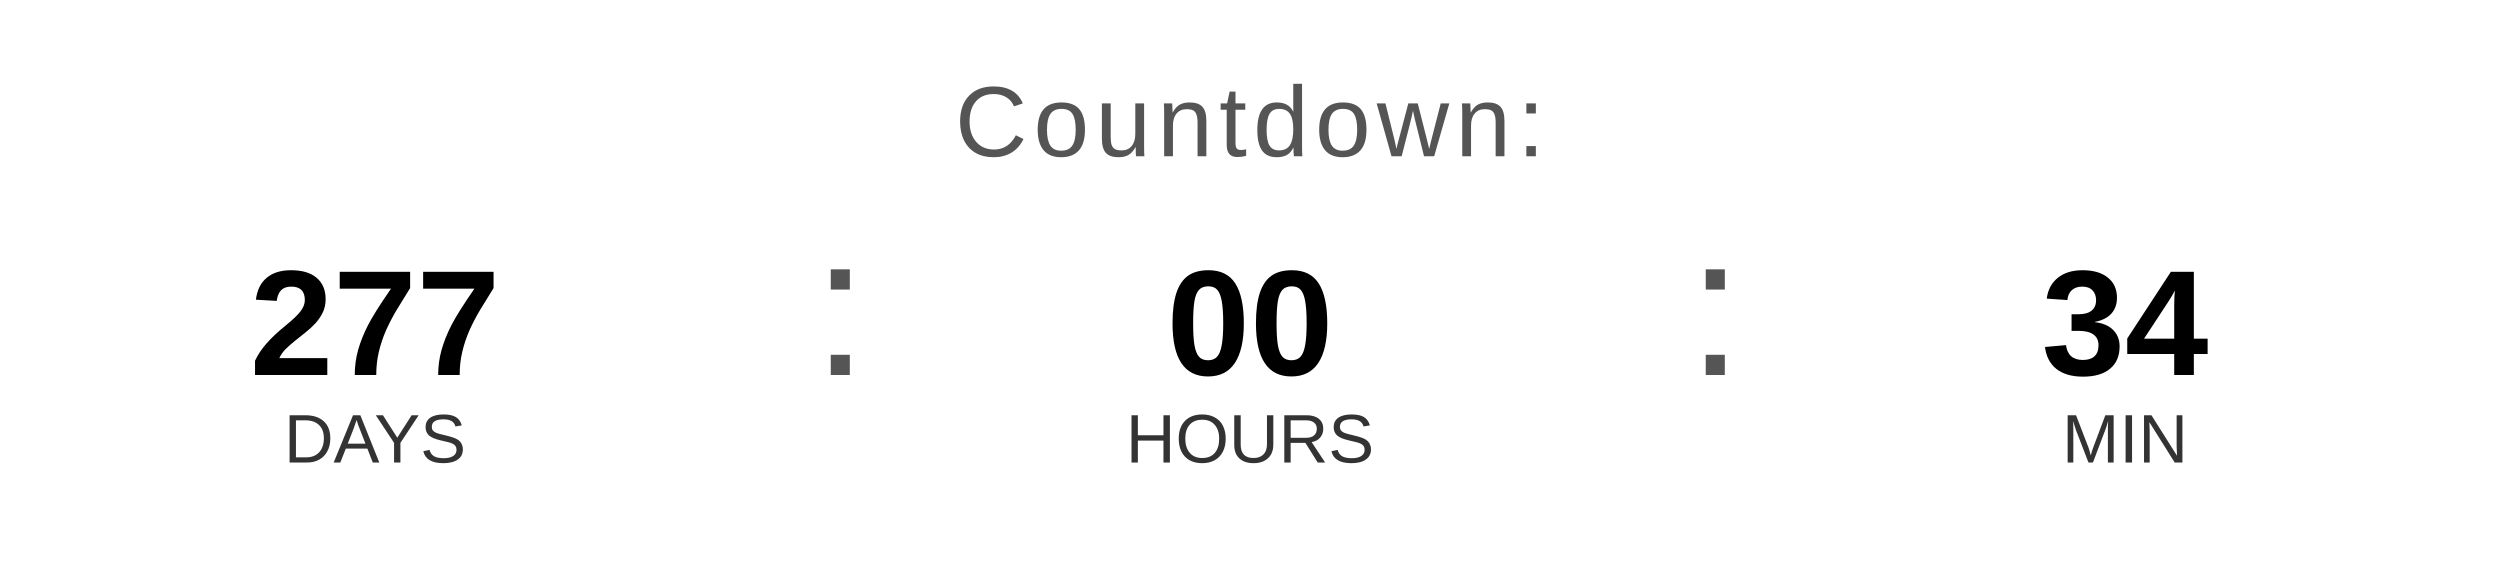
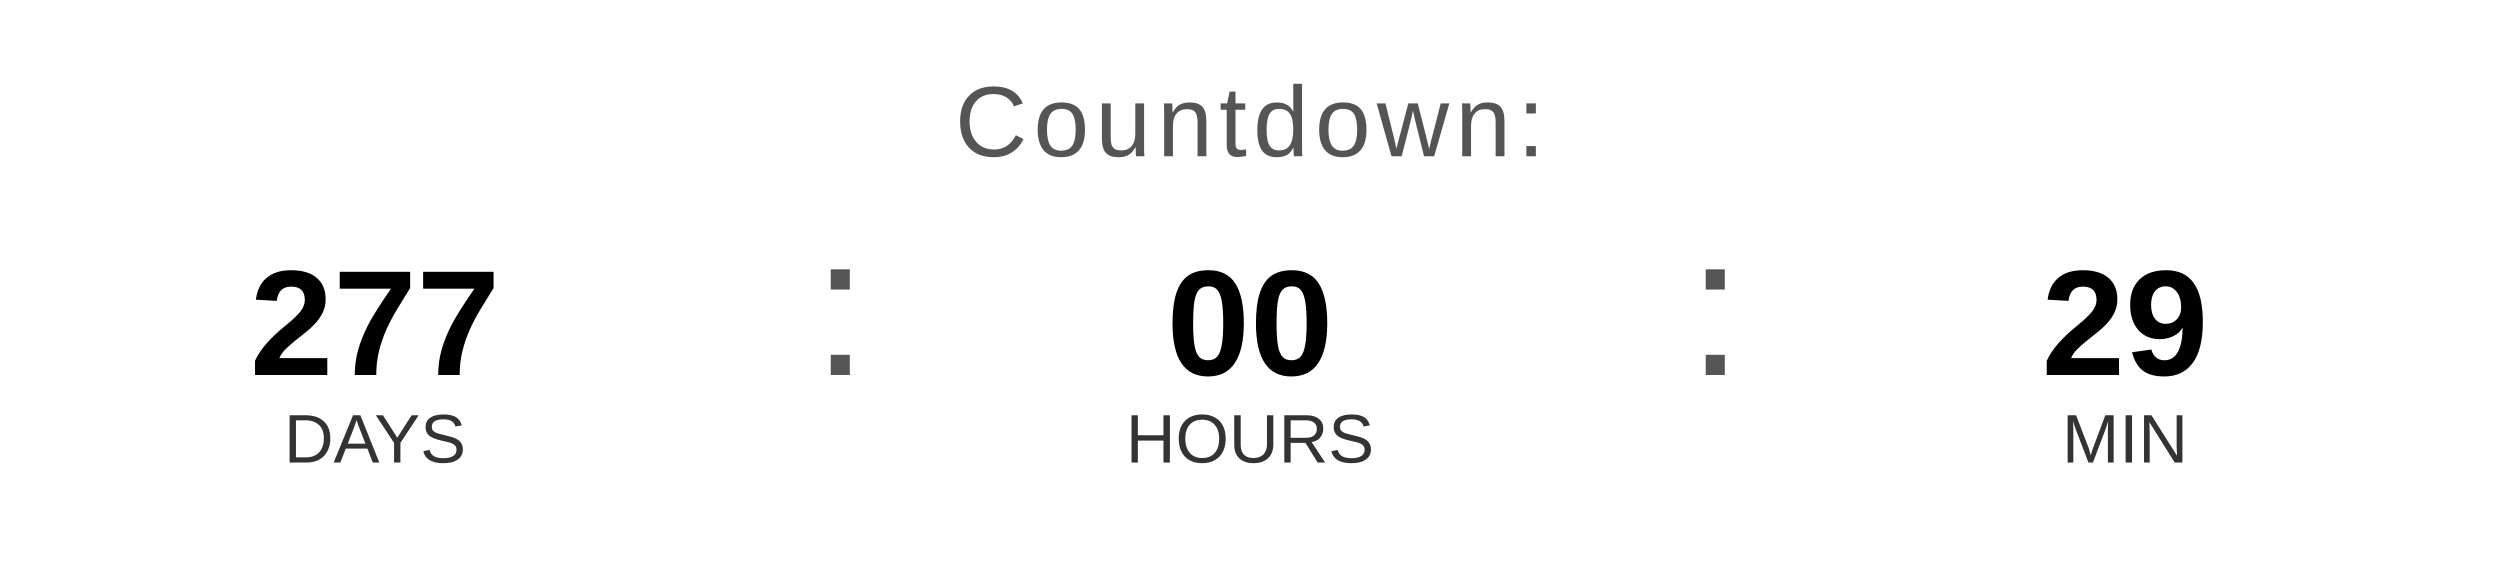
<svg xmlns="http://www.w3.org/2000/svg" width="400" height="90" viewBox="0 0 400 90">
  <text x="200" y="25" font-family="Arial, Helvetica, sans-serif" font-size="16" fill="#555555" text-anchor="middle" letter-spacing="1">
    Countdown:
  </text>
  <text x="60" y="60" font-family="Arial, Helvetica, sans-serif" font-size="24" font-weight="bold" fill="#000000" text-anchor="middle">277</text>
  <text x="60" y="74" font-family="Arial, Helvetica, sans-serif" font-size="11" fill="#333333" text-anchor="middle">DAYS</text>
  <text x="130" y="60" font-family="Arial, sans-serif" font-size="32" fill="#555555">:</text>
  <text x="200" y="60" font-family="Arial, Helvetica, sans-serif" font-size="24" font-weight="bold" fill="#000000" text-anchor="middle">00</text>
  <text x="200" y="74" font-family="Arial, Helvetica, sans-serif" font-size="11" fill="#333333" text-anchor="middle">HOURS</text>
  <text x="270" y="60" font-family="Arial, sans-serif" font-size="32" fill="#555555">:</text>
-   <text x="340" y="60" font-family="Arial, Helvetica, sans-serif" font-size="24" font-weight="bold" fill="#000000" text-anchor="middle">34</text>
+   <text x="340" y="60" font-family="Arial, Helvetica, sans-serif" font-size="24" font-weight="bold" fill="#000000" text-anchor="middle">29</text>
  <text x="340" y="74" font-family="Arial, Helvetica, sans-serif" font-size="11" fill="#333333" text-anchor="middle">MIN</text>
</svg>
